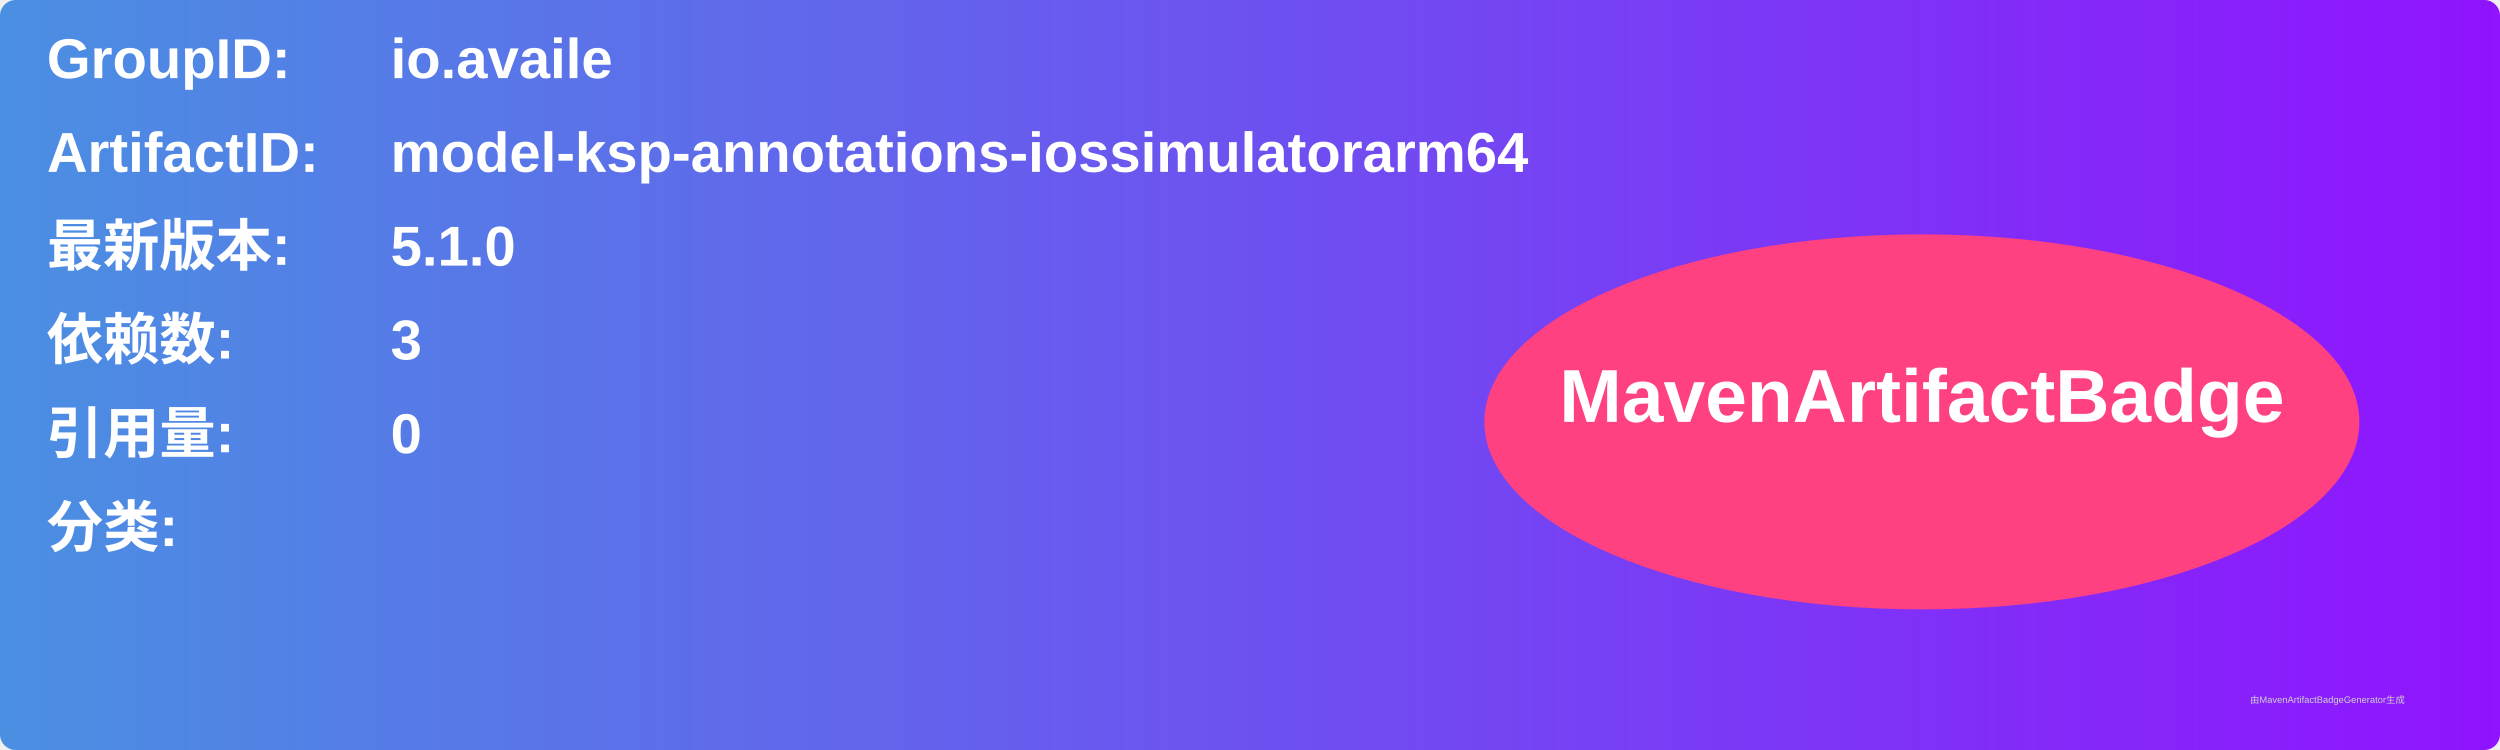
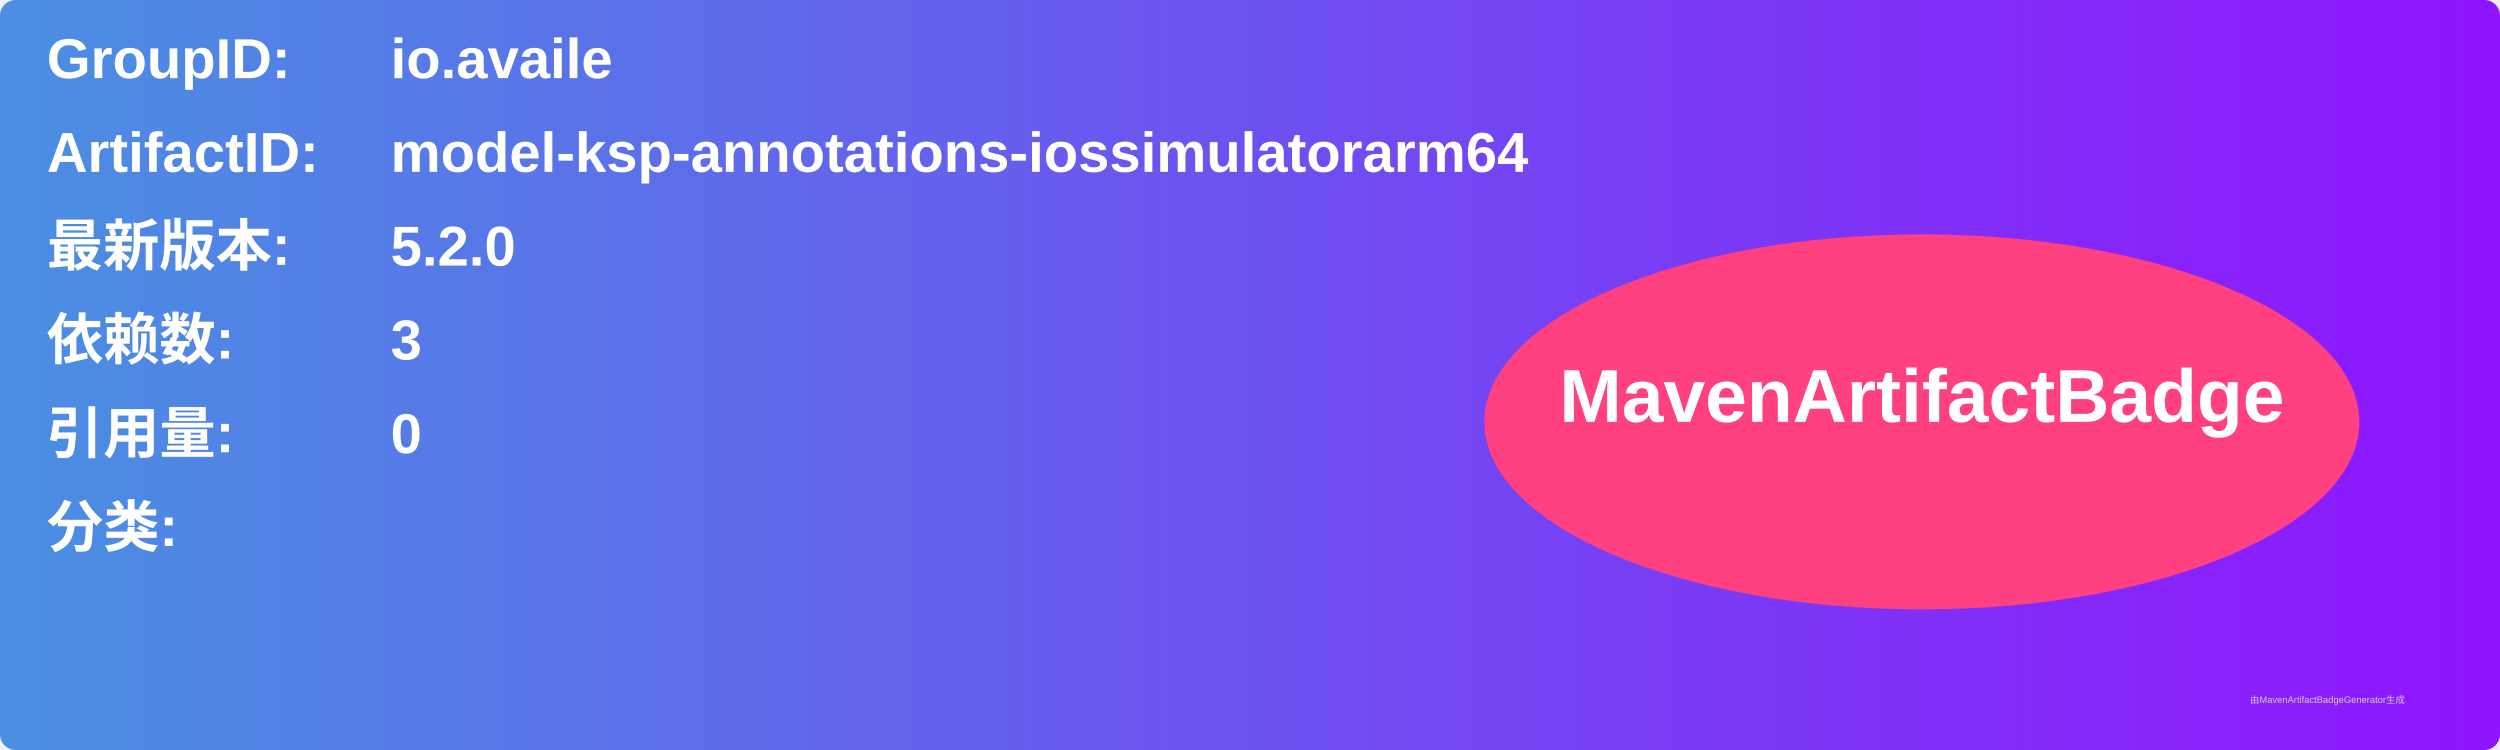
<svg xmlns="http://www.w3.org/2000/svg" width="800" height="240" viewBox="0 0 800 240">
  <linearGradient id="grad" x1="0%" y1="0%" x2="100%" y2="0%">
    <stop offset="0%" stop-color="#4a90e2" />
    <stop offset="100%" stop-color="#9013fe" />
  </linearGradient>
  <rect width="100%" height="100%" rx="5" ry="5" fill="url(#grad)" />
  <g transform="translate(15, 15)">
    <text x="0" y="10" font-family="Arial" font-size="18" fill="white" font-weight="bold" width="260">GroupID:</text>
    <text x="110" y="10" font-family="Arial" font-size="18" fill="white" font-weight="bold" width="460">io.availe</text>
    <text x="0" y="40" font-family="Arial" font-size="18" fill="white" font-weight="bold" width="260">ArtifactID:</text>
    <text x="110" y="40" font-family="Arial" font-size="18" fill="white" font-weight="bold" width="460">model-ksp-annotations-iossimulatorarm64</text>
    <text x="0" y="70" font-family="Arial" font-size="18" fill="white" font-weight="bold">最新版本:</text>
    <text x="110" y="70" font-family="Arial" font-size="18" fill="white" font-weight="bold">
-       <tspan font-weight="bold">5.1.0</tspan>
+       <tspan font-weight="bold">5.2.0</tspan>
    </text>
    <text x="0" y="100" font-family="Arial" font-size="18" fill="white" font-weight="bold">依赖数: </text>
    <text x="110" y="100" font-family="Arial" font-size="18" fill="white">
      <tspan font-weight="bold">3</tspan>
    </text>
    <text x="0" y="130" font-family="Arial" font-size="18" fill="white" font-weight="bold">引用量: </text>
    <text x="110" y="130" font-family="Arial" font-size="18" fill="white">
      <tspan font-weight="bold">0</tspan>
    </text>
    <text x="0" y="160" font-family="Arial" font-size="18" fill="white" font-weight="bold">分类:</text>
    <text x="10" y="190" font-family="Arial" font-size="10" fill="white">
      <tspan font-weight="bold" />
    </text>
    <ellipse cx="600" cy="120" rx="140" ry="60" fill="#ff4081" />
    <text x="600" y="120" text-anchor="middle" font-family="Arial" font-size="24" fill="white" font-weight="bold">MavenArtifactBadge</text>
  </g>
  <text x="720" y="225" font-family="Arial" font-size="3" fill="#d0d0d0">由MavenArtifactBadgeGenerator生成</text>
</svg>
